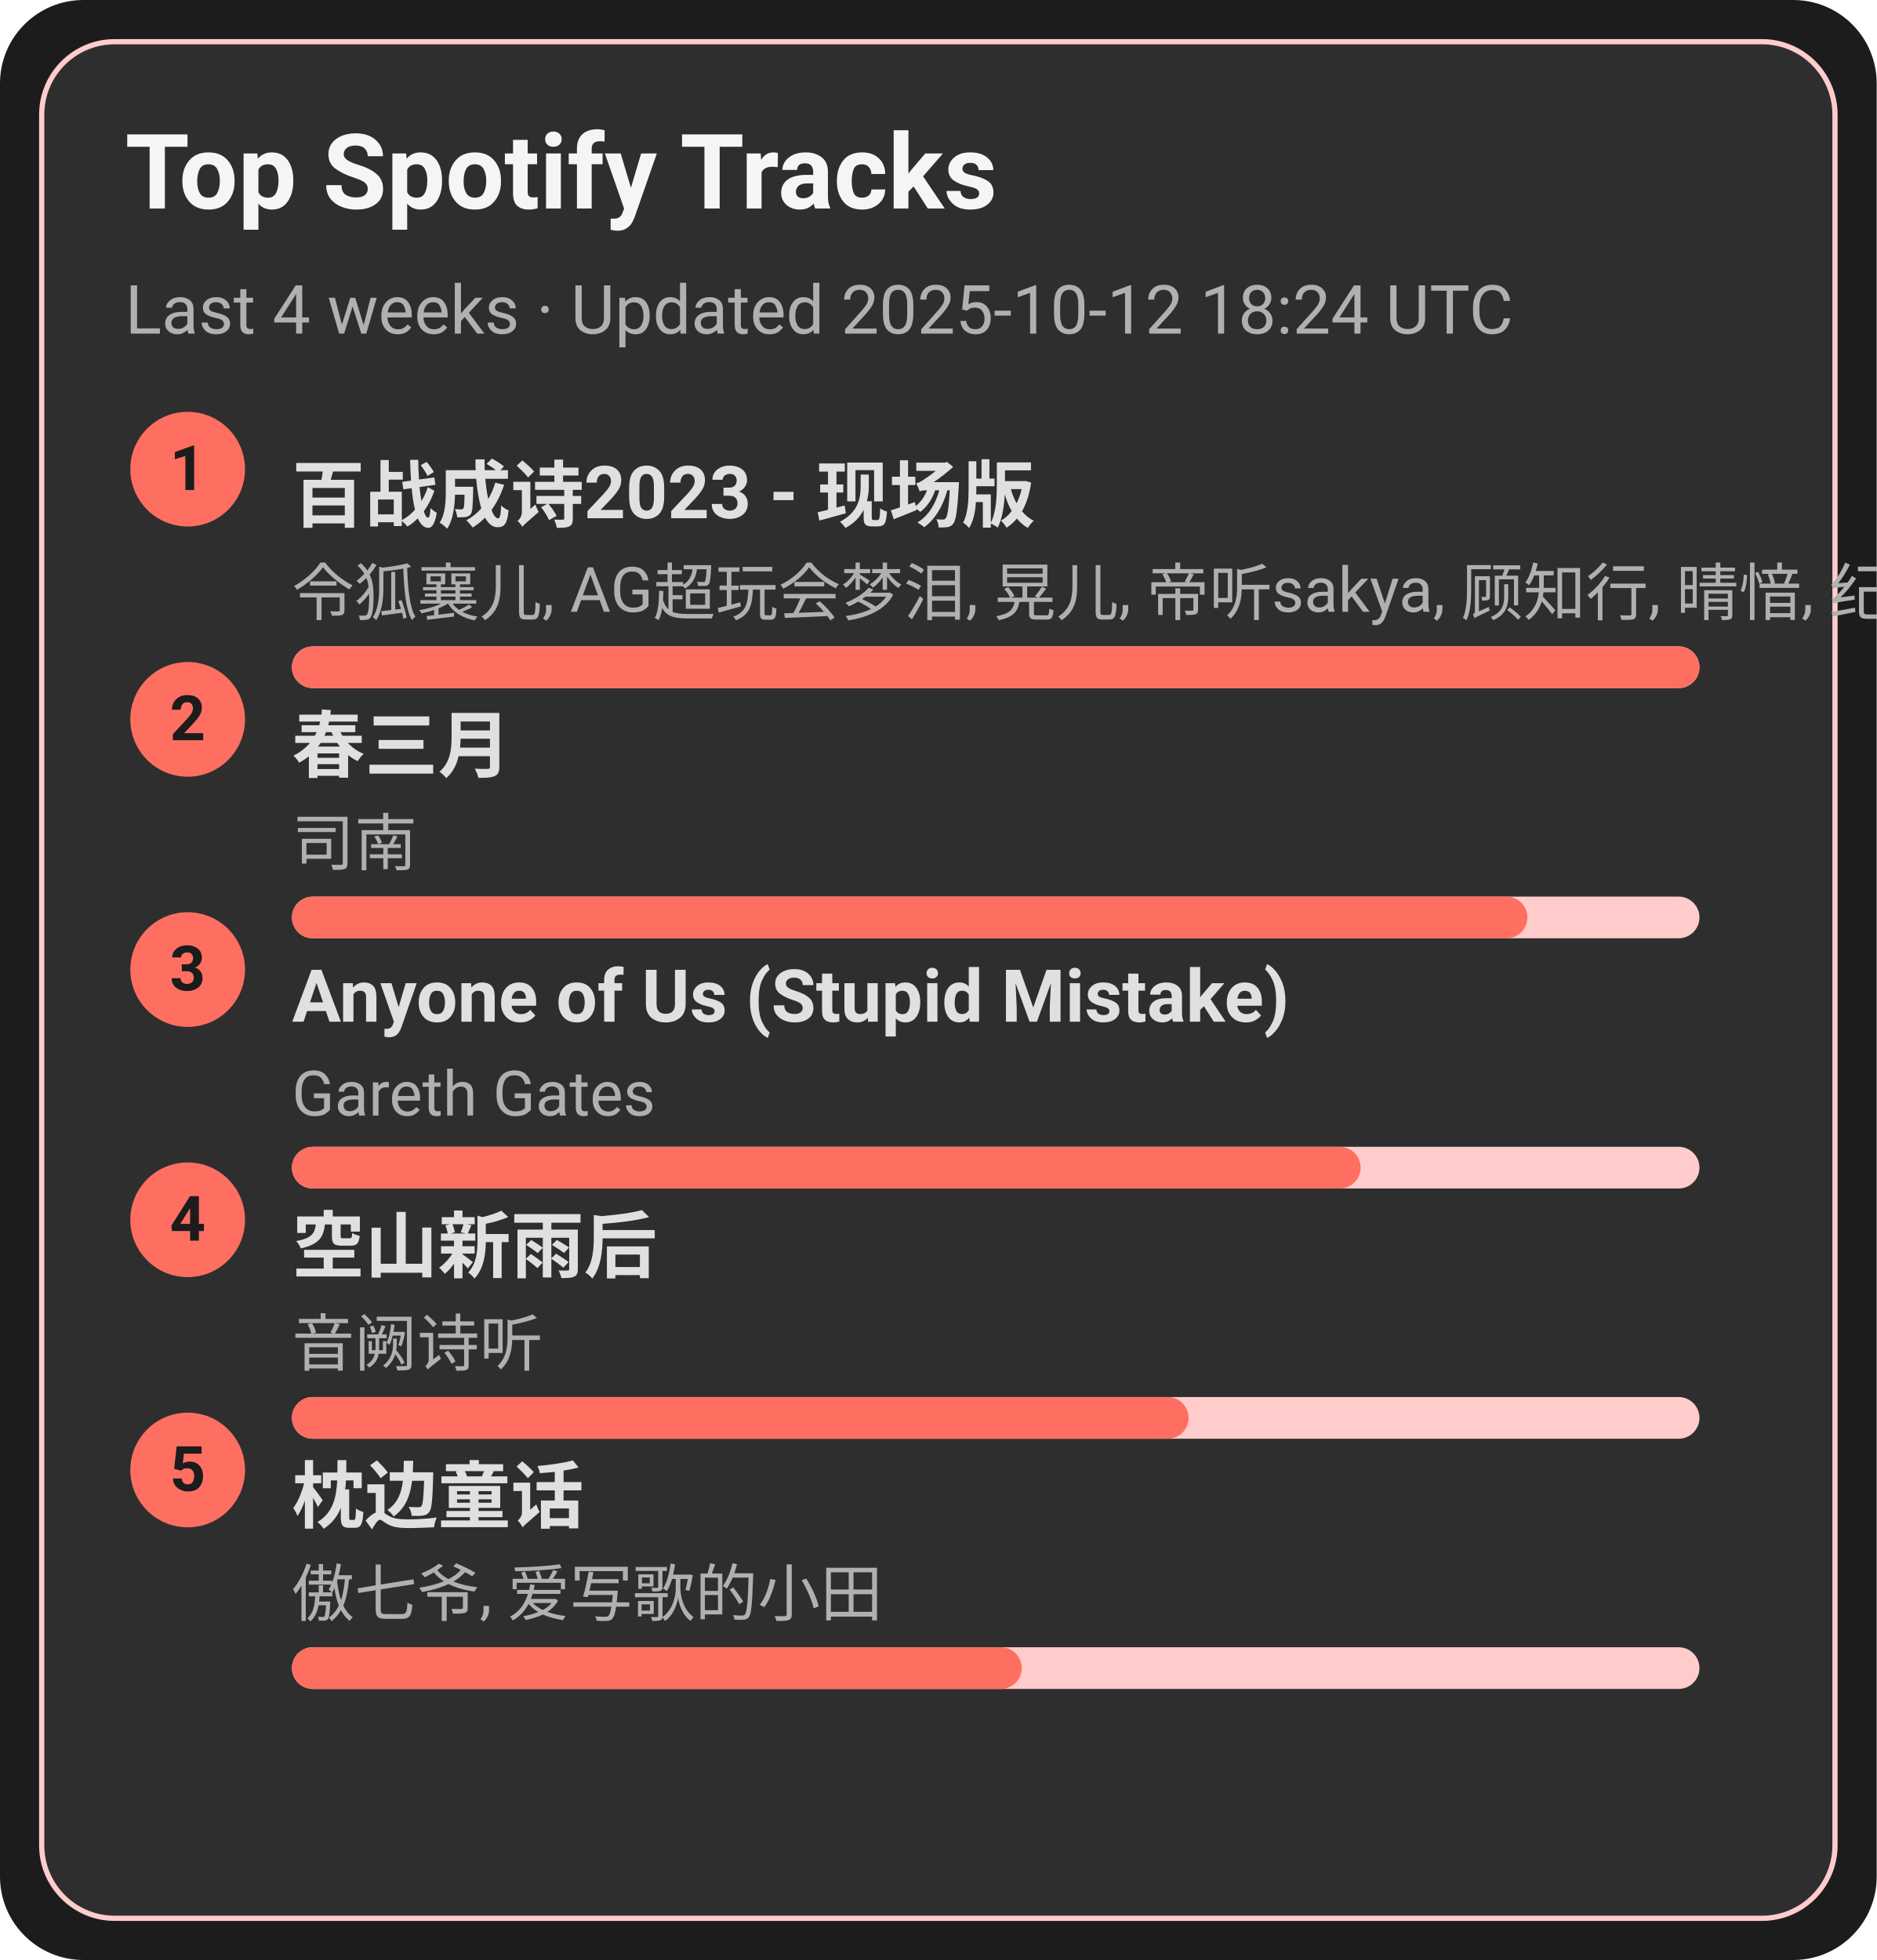
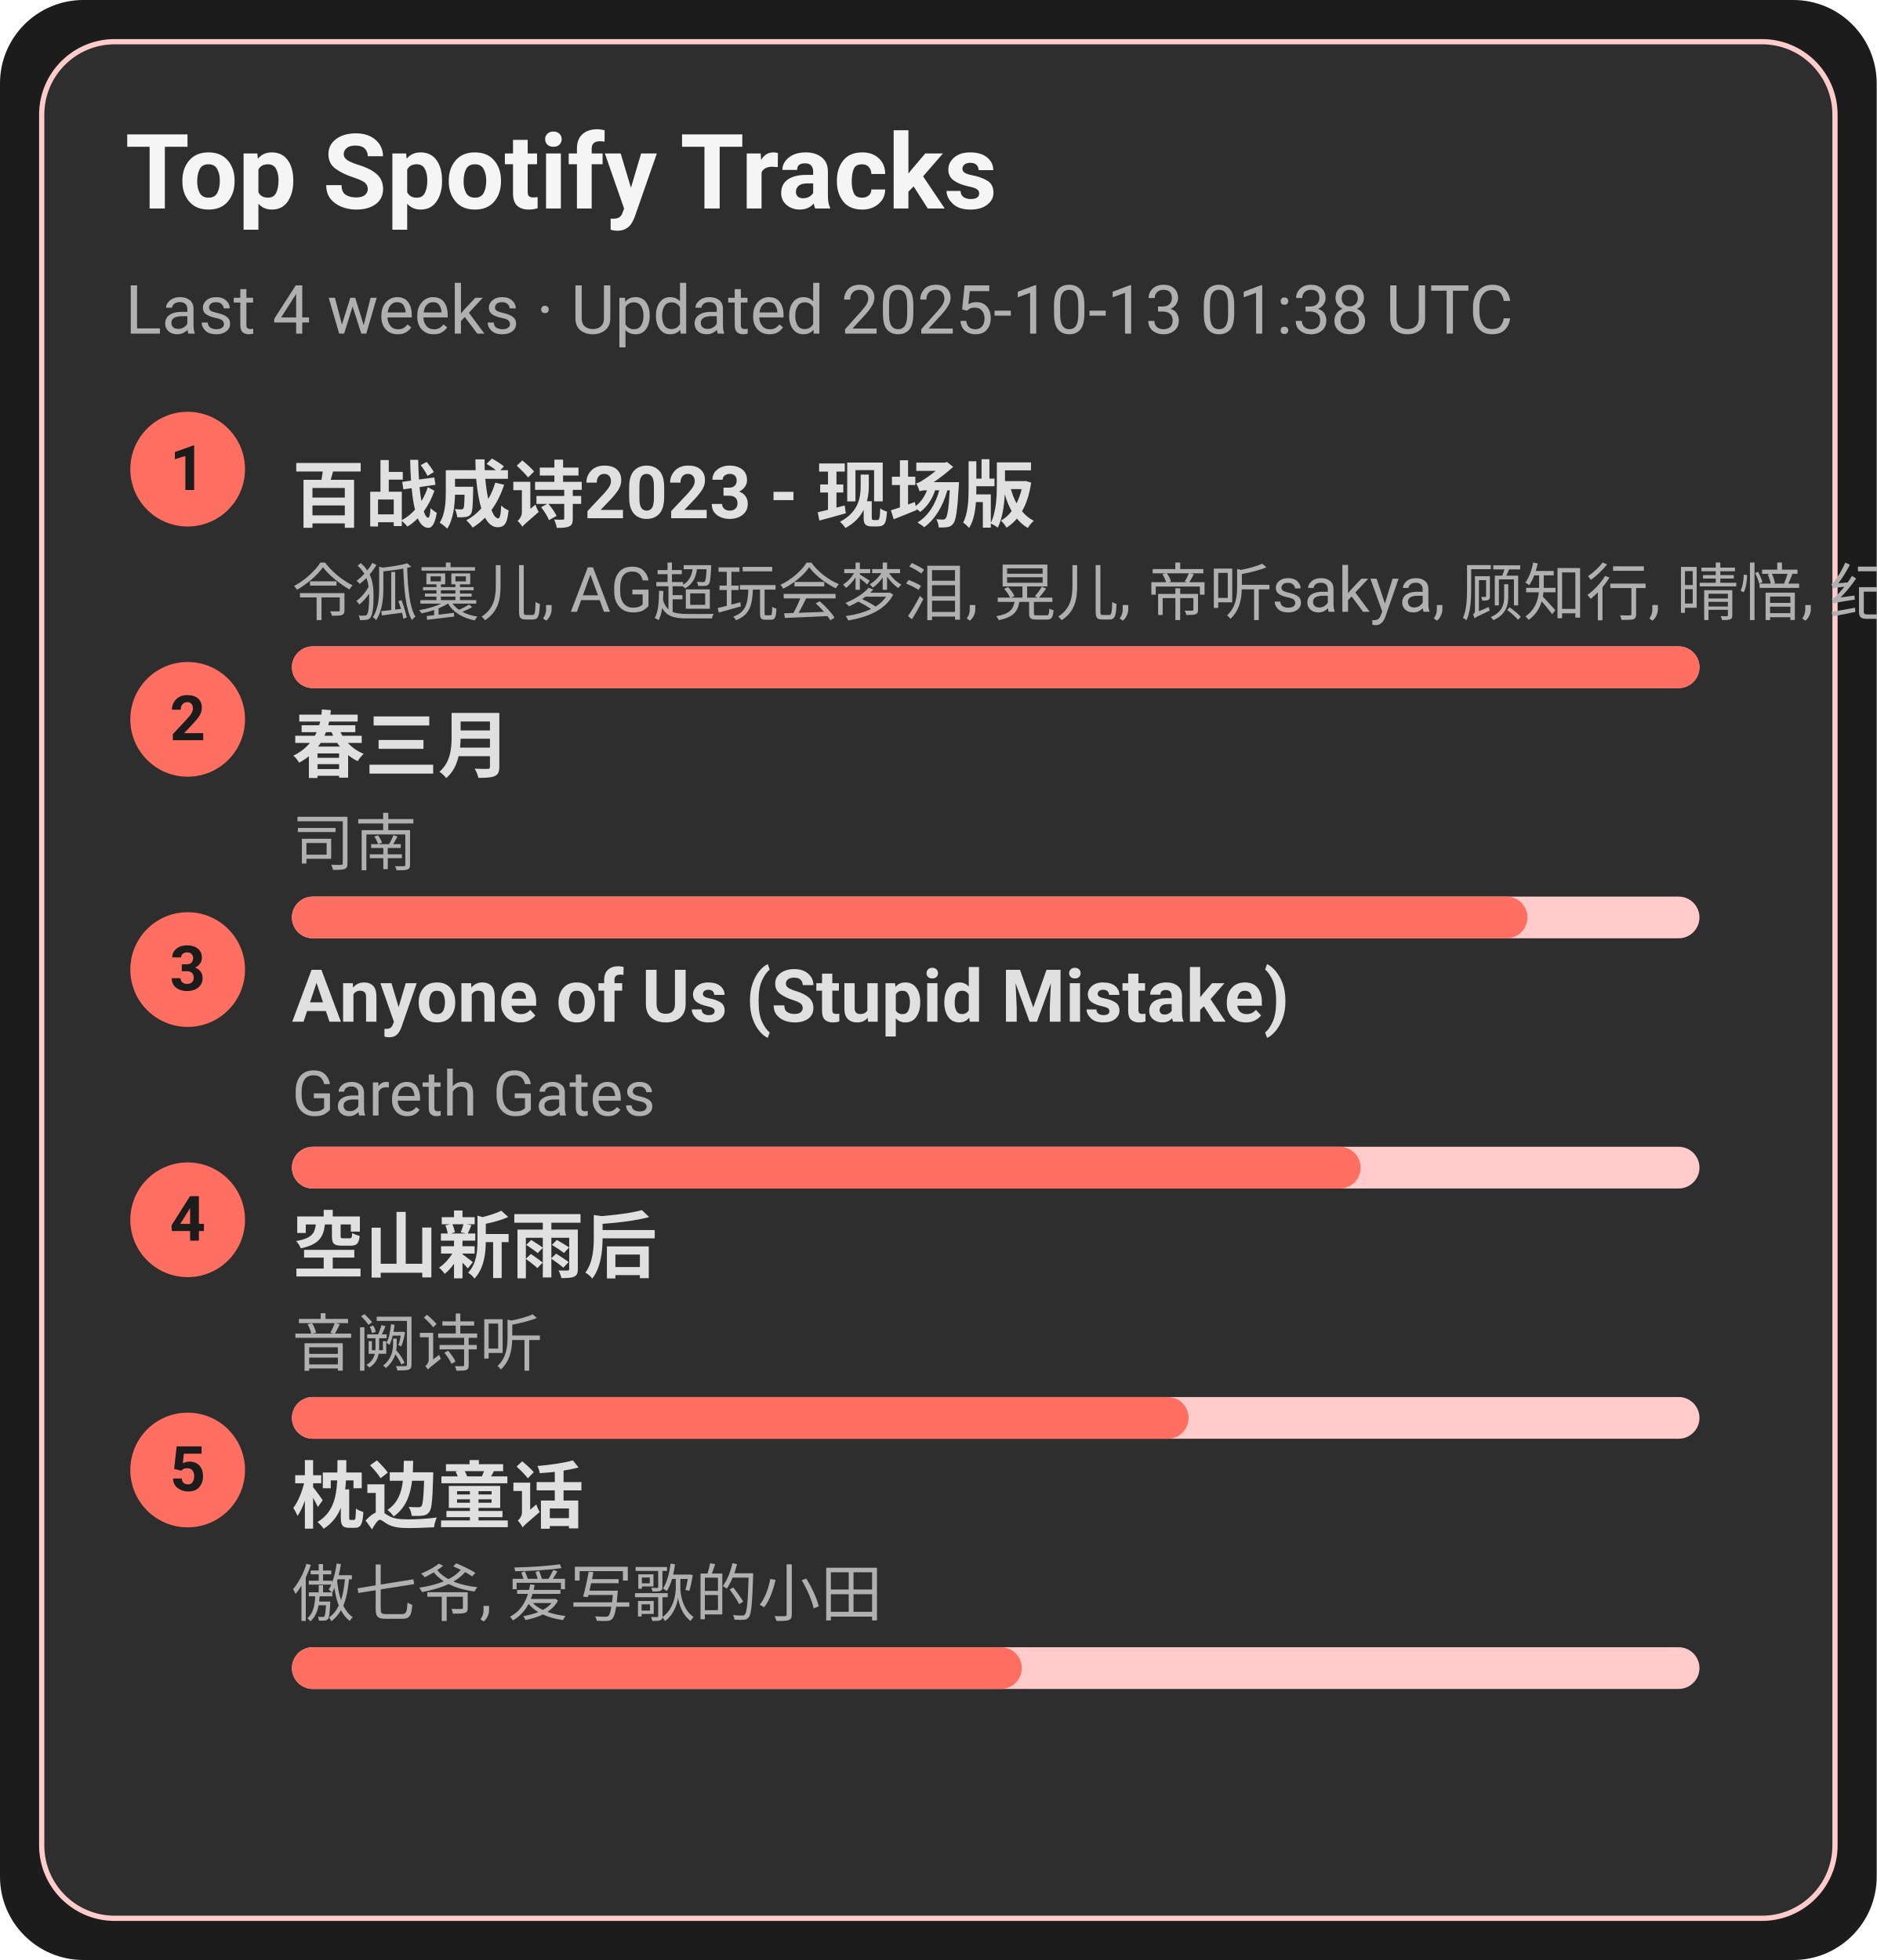
<svg xmlns="http://www.w3.org/2000/svg" width="360" height="376" viewBox="0 0 360 376">
  <style>text{font-family:-apple-system,BlinkMacSystemFont,Segoe UI,Roboto,Ubuntu,Helvetica Neue,Arial,Noto Sans,sans-serif}</style>
  <rect width="360" height="376" rx="16" fill="#1c1c1c" />
  <rect x="8" y="8" width="344" height="360" rx="14" fill="#2e2e2e" stroke="#ffcccb" />
  <text x="24" y="40" font-size="20" fill="#f5f5f5" font-weight="600">Top Spotify Tracks</text>
-   <text x="24" y="64" font-size="13" fill="#b0b0b0">Last 4 weeks · Updated 2025-10-12 18:24 UTC</text>
+   <text x="24" y="64" font-size="13" fill="#b0b0b0">Last 4 weeks · Updated 2025-10-13 01:38 UTC</text>
  <circle cx="36" cy="90" r="11" fill="#ff6f61" />
  <text x="36" y="94" text-anchor="middle" font-size="12" fill="#1c1c1c" font-weight="700">1</text>
  <a href="https://open.spotify.com/track/2gttnS8fWnDwziLFt2TLEi" target="_blank" rel="noopener noreferrer">
    <text x="56" y="100" font-size="14" fill="#e0e0e0" font-weight="600">百战成诗2023 - 现场版</text>
  </a>
  <text x="56" y="118" font-size="12" fill="#b0b0b0">令狐襄儿, AG超玩会梦泪, 晃儿, 帝听sakya, 顾知行, 晴愔, 纪粹希, 于冬然, 呦猫UNEKO</text>
  <rect x="56" y="124" width="270" height="8" rx="4" fill="#ffcccb" />
  <rect x="56" y="124" width="270" height="8" rx="4" fill="#ff6f61" />
  <circle cx="36" cy="138" r="11" fill="#ff6f61" />
  <text x="36" y="142" text-anchor="middle" font-size="12" fill="#1c1c1c" font-weight="700">2</text>
  <a href="https://open.spotify.com/track/5A9BOP4WTk2UayDlMb8w98" target="_blank" rel="noopener noreferrer">
    <text x="56" y="148" font-size="14" fill="#e0e0e0" font-weight="600">春三月</text>
  </a>
  <text x="56" y="166" font-size="12" fill="#b0b0b0">司南</text>
  <rect x="56" y="172" width="270" height="8" rx="4" fill="#ffcccb" />
  <rect x="56" y="172" width="237" height="8" rx="4" fill="#ff6f61" />
  <circle cx="36" cy="186" r="11" fill="#ff6f61" />
  <text x="36" y="190" text-anchor="middle" font-size="12" fill="#1c1c1c" font-weight="700">3</text>
  <a href="https://open.spotify.com/track/7KZo8AI9F3Vnn3FXEYBL9f" target="_blank" rel="noopener noreferrer">
    <text x="56" y="196" font-size="14" fill="#e0e0e0" font-weight="600">Anyone of Us (Stupid Mistake)</text>
  </a>
  <text x="56" y="214" font-size="12" fill="#b0b0b0">Gareth Gates</text>
  <rect x="56" y="220" width="270" height="8" rx="4" fill="#ffcccb" />
  <rect x="56" y="220" width="205" height="8" rx="4" fill="#ff6f61" />
  <circle cx="36" cy="234" r="11" fill="#ff6f61" />
  <text x="36" y="238" text-anchor="middle" font-size="12" fill="#1c1c1c" font-weight="700">4</text>
  <a href="https://open.spotify.com/track/7c1D58U8AIVOGlYzh5U6sk" target="_blank" rel="noopener noreferrer">
    <text x="56" y="244" font-size="14" fill="#e0e0e0" font-weight="600">空山新雨后</text>
  </a>
  <text x="56" y="262" font-size="12" fill="#b0b0b0">音阙诗听</text>
  <rect x="56" y="268" width="270" height="8" rx="4" fill="#ffcccb" />
  <rect x="56" y="268" width="172" height="8" rx="4" fill="#ff6f61" />
  <circle cx="36" cy="282" r="11" fill="#ff6f61" />
  <text x="36" y="286" text-anchor="middle" font-size="12" fill="#1c1c1c" font-weight="700">5</text>
  <a href="https://open.spotify.com/track/3I8tlHNA9NM8dL0B23xGIY" target="_blank" rel="noopener noreferrer">
    <text x="56" y="292" font-size="14" fill="#e0e0e0" font-weight="600">枕边童话</text>
  </a>
  <text x="56" y="310" font-size="12" fill="#b0b0b0">傲七爷, 爱写歌的小田</text>
  <rect x="56" y="316" width="270" height="8" rx="4" fill="#ffcccb" />
  <rect x="56" y="316" width="140" height="8" rx="4" fill="#ff6f61" />
</svg>
